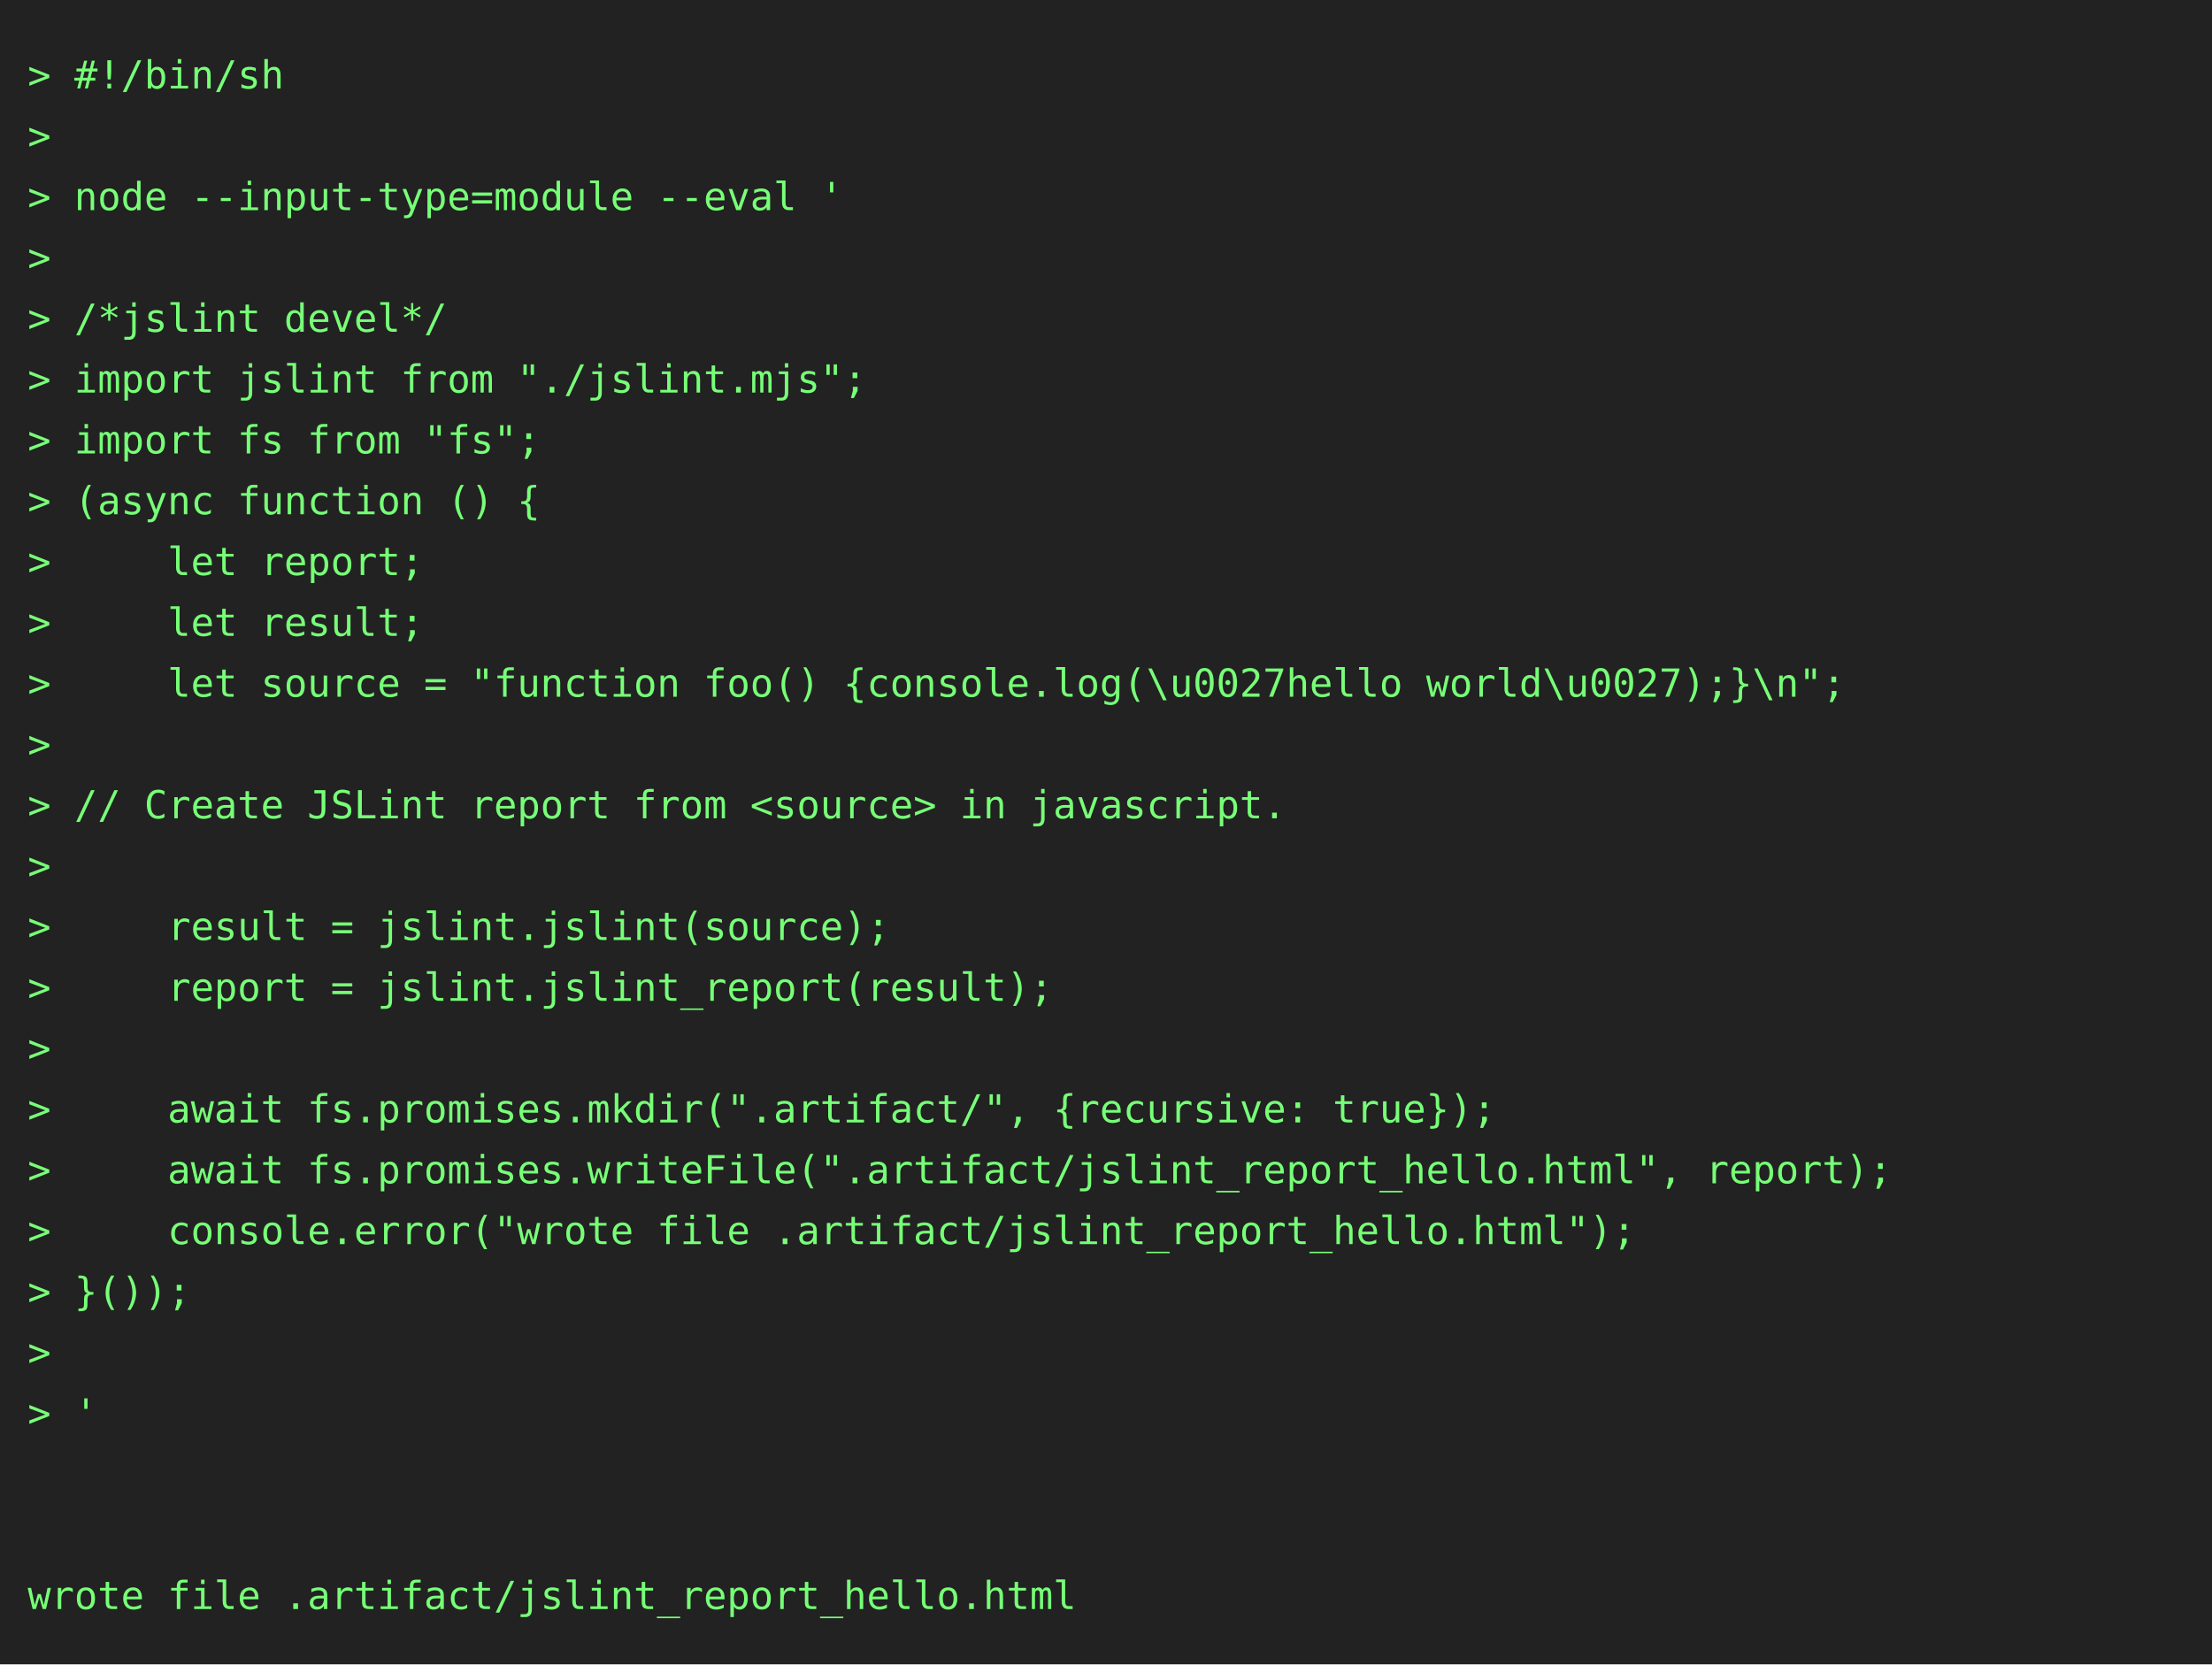
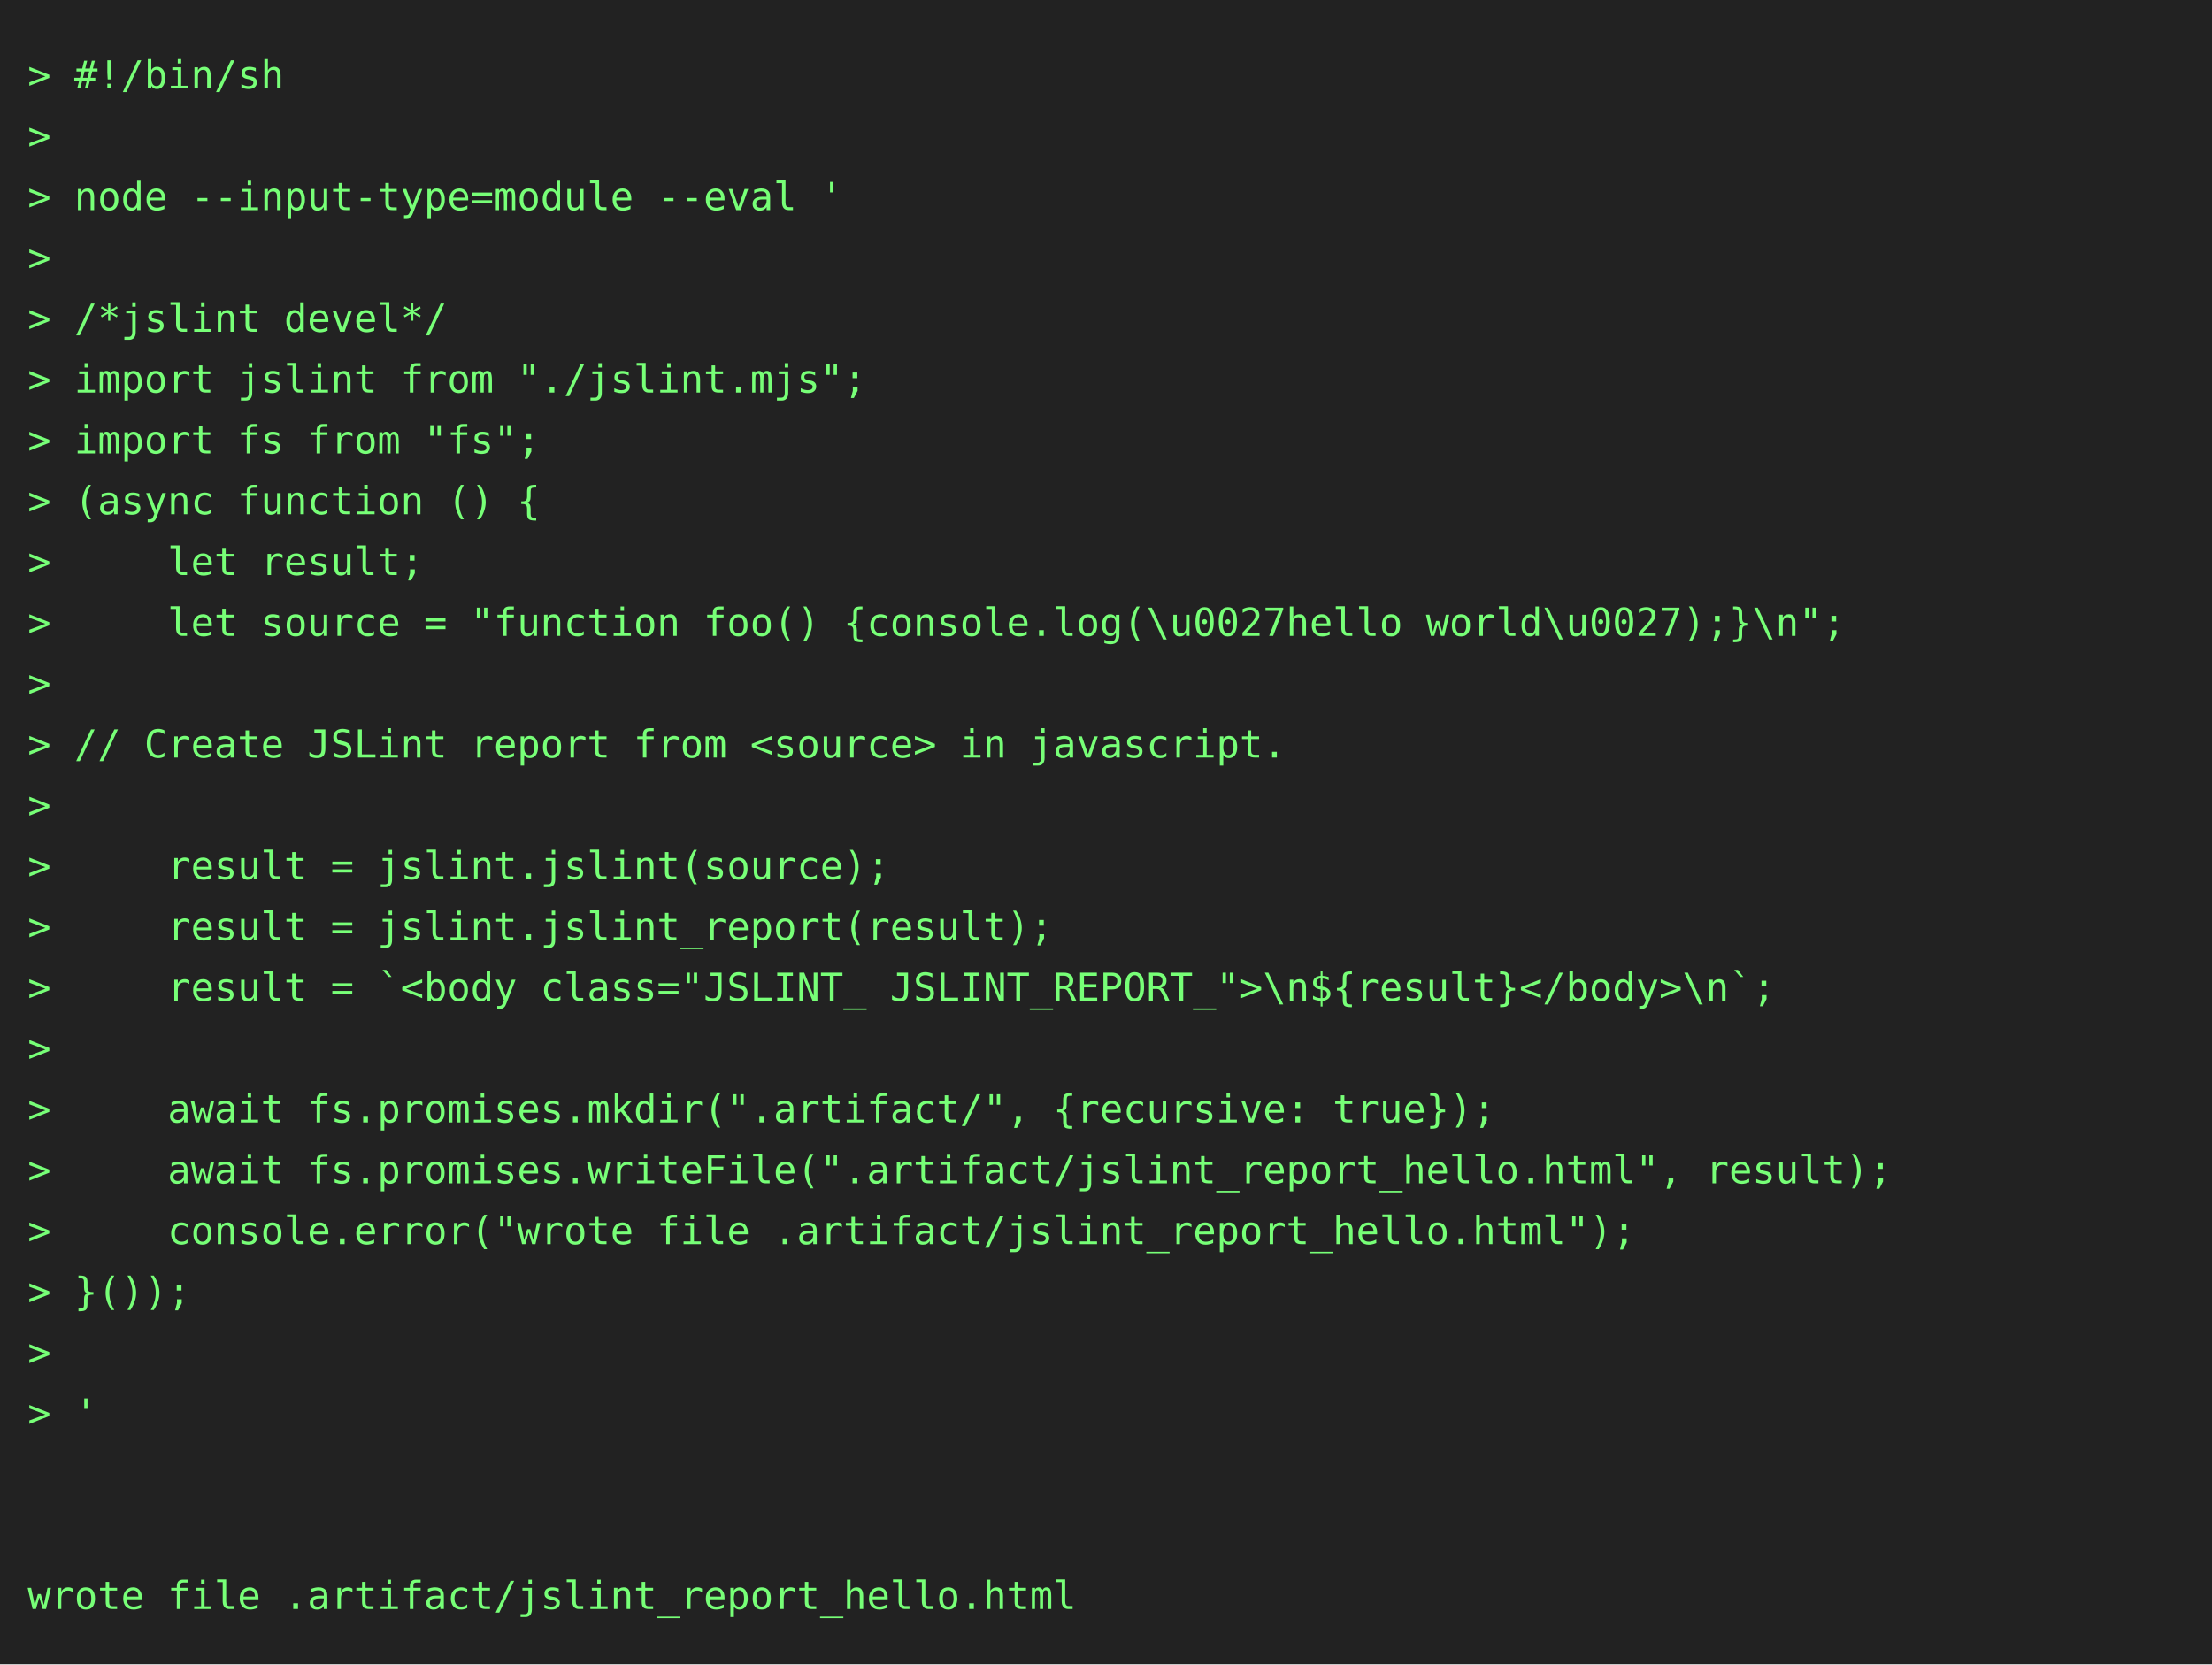
<svg xmlns="http://www.w3.org/2000/svg" height="602" width="800">
  <rect height="602" fill="#222" width="800" />
  <text fill="#7f7" font-family="consolas, menlo, monospace" font-size="14" xml:space="preserve">
    <tspan lengthAdjust="spacingAndGlyphs" textLength="768" x="10" y="32">&gt; #!/bin/sh                                                                                      </tspan>
    <tspan lengthAdjust="spacingAndGlyphs" textLength="768" x="10" y="54">&gt;                                                                                                </tspan>
    <tspan lengthAdjust="spacingAndGlyphs" textLength="768" x="10" y="76">&gt; node --input-type=module --eval '                                                              </tspan>
    <tspan lengthAdjust="spacingAndGlyphs" textLength="768" x="10" y="98">&gt;                                                                                                </tspan>
    <tspan lengthAdjust="spacingAndGlyphs" textLength="768" x="10" y="120">&gt; /*jslint devel*/                                                                               </tspan>
    <tspan lengthAdjust="spacingAndGlyphs" textLength="768" x="10" y="142">&gt; import jslint from "./jslint.mjs";                                                             </tspan>
    <tspan lengthAdjust="spacingAndGlyphs" textLength="768" x="10" y="164">&gt; import fs from "fs";                                                                           </tspan>
    <tspan lengthAdjust="spacingAndGlyphs" textLength="768" x="10" y="186">&gt; (async function () {                                                                           </tspan>
-     <tspan lengthAdjust="spacingAndGlyphs" textLength="768" x="10" y="208">&gt;     let report;                                                                                </tspan>
-     <tspan lengthAdjust="spacingAndGlyphs" textLength="768" x="10" y="230">&gt;     let result;                                                                                </tspan>
-     <tspan lengthAdjust="spacingAndGlyphs" textLength="768" x="10" y="252">&gt;     let source = "function foo() {console.log(\u0027hello world\u0027);}\n";                   </tspan>
-     <tspan lengthAdjust="spacingAndGlyphs" textLength="768" x="10" y="274">&gt;                                                                                                </tspan>
-     <tspan lengthAdjust="spacingAndGlyphs" textLength="768" x="10" y="296">&gt; // Create JSLint report from &lt;source&gt; in javascript.                                           </tspan>
-     <tspan lengthAdjust="spacingAndGlyphs" textLength="768" x="10" y="318">&gt;                                                                                                </tspan>
-     <tspan lengthAdjust="spacingAndGlyphs" textLength="768" x="10" y="340">&gt;     result = jslint.jslint(source);                                                            </tspan>
-     <tspan lengthAdjust="spacingAndGlyphs" textLength="768" x="10" y="362">&gt;     report = jslint.jslint_report(result);                                                     </tspan>
+     <tspan lengthAdjust="spacingAndGlyphs" textLength="768" x="10" y="208">&gt;     let result;                                                                                </tspan>
+     <tspan lengthAdjust="spacingAndGlyphs" textLength="768" x="10" y="230">&gt;     let source = "function foo() {console.log(\u0027hello world\u0027);}\n";                   </tspan>
+     <tspan lengthAdjust="spacingAndGlyphs" textLength="768" x="10" y="252">&gt;                                                                                                </tspan>
+     <tspan lengthAdjust="spacingAndGlyphs" textLength="768" x="10" y="274">&gt; // Create JSLint report from &lt;source&gt; in javascript.                                           </tspan>
+     <tspan lengthAdjust="spacingAndGlyphs" textLength="768" x="10" y="296">&gt;                                                                                                </tspan>
+     <tspan lengthAdjust="spacingAndGlyphs" textLength="768" x="10" y="318">&gt;     result = jslint.jslint(source);                                                            </tspan>
+     <tspan lengthAdjust="spacingAndGlyphs" textLength="768" x="10" y="340">&gt;     result = jslint.jslint_report(result);                                                     </tspan>
+     <tspan lengthAdjust="spacingAndGlyphs" textLength="768" x="10" y="362">&gt;     result = `&lt;body class="JSLINT_ JSLINT_REPORT_"&gt;\n${result}&lt;/body&gt;\n`;                      </tspan>
    <tspan lengthAdjust="spacingAndGlyphs" textLength="768" x="10" y="384">&gt;                                                                                                </tspan>
    <tspan lengthAdjust="spacingAndGlyphs" textLength="768" x="10" y="406">&gt;     await fs.promises.mkdir(".artifact/", {recursive: true});                                  </tspan>
-     <tspan lengthAdjust="spacingAndGlyphs" textLength="768" x="10" y="428">&gt;     await fs.promises.writeFile(".artifact/jslint_report_hello.html", report);                 </tspan>
+     <tspan lengthAdjust="spacingAndGlyphs" textLength="768" x="10" y="428">&gt;     await fs.promises.writeFile(".artifact/jslint_report_hello.html", result);                 </tspan>
    <tspan lengthAdjust="spacingAndGlyphs" textLength="768" x="10" y="450">&gt;     console.error("wrote file .artifact/jslint_report_hello.html");                            </tspan>
    <tspan lengthAdjust="spacingAndGlyphs" textLength="768" x="10" y="472">&gt; }());                                                                                          </tspan>
    <tspan lengthAdjust="spacingAndGlyphs" textLength="768" x="10" y="494">&gt;                                                                                                </tspan>
    <tspan lengthAdjust="spacingAndGlyphs" textLength="768" x="10" y="516">&gt; '                                                                                              </tspan>
    <tspan lengthAdjust="spacingAndGlyphs" textLength="768" x="10" y="538">                                                                                                 </tspan>
    <tspan lengthAdjust="spacingAndGlyphs" textLength="768" x="10" y="560">                                                                                                 </tspan>
    <tspan lengthAdjust="spacingAndGlyphs" textLength="768" x="10" y="582">wrote file .artifact/jslint_report_hello.html                                                    </tspan>
  </text>
</svg>
